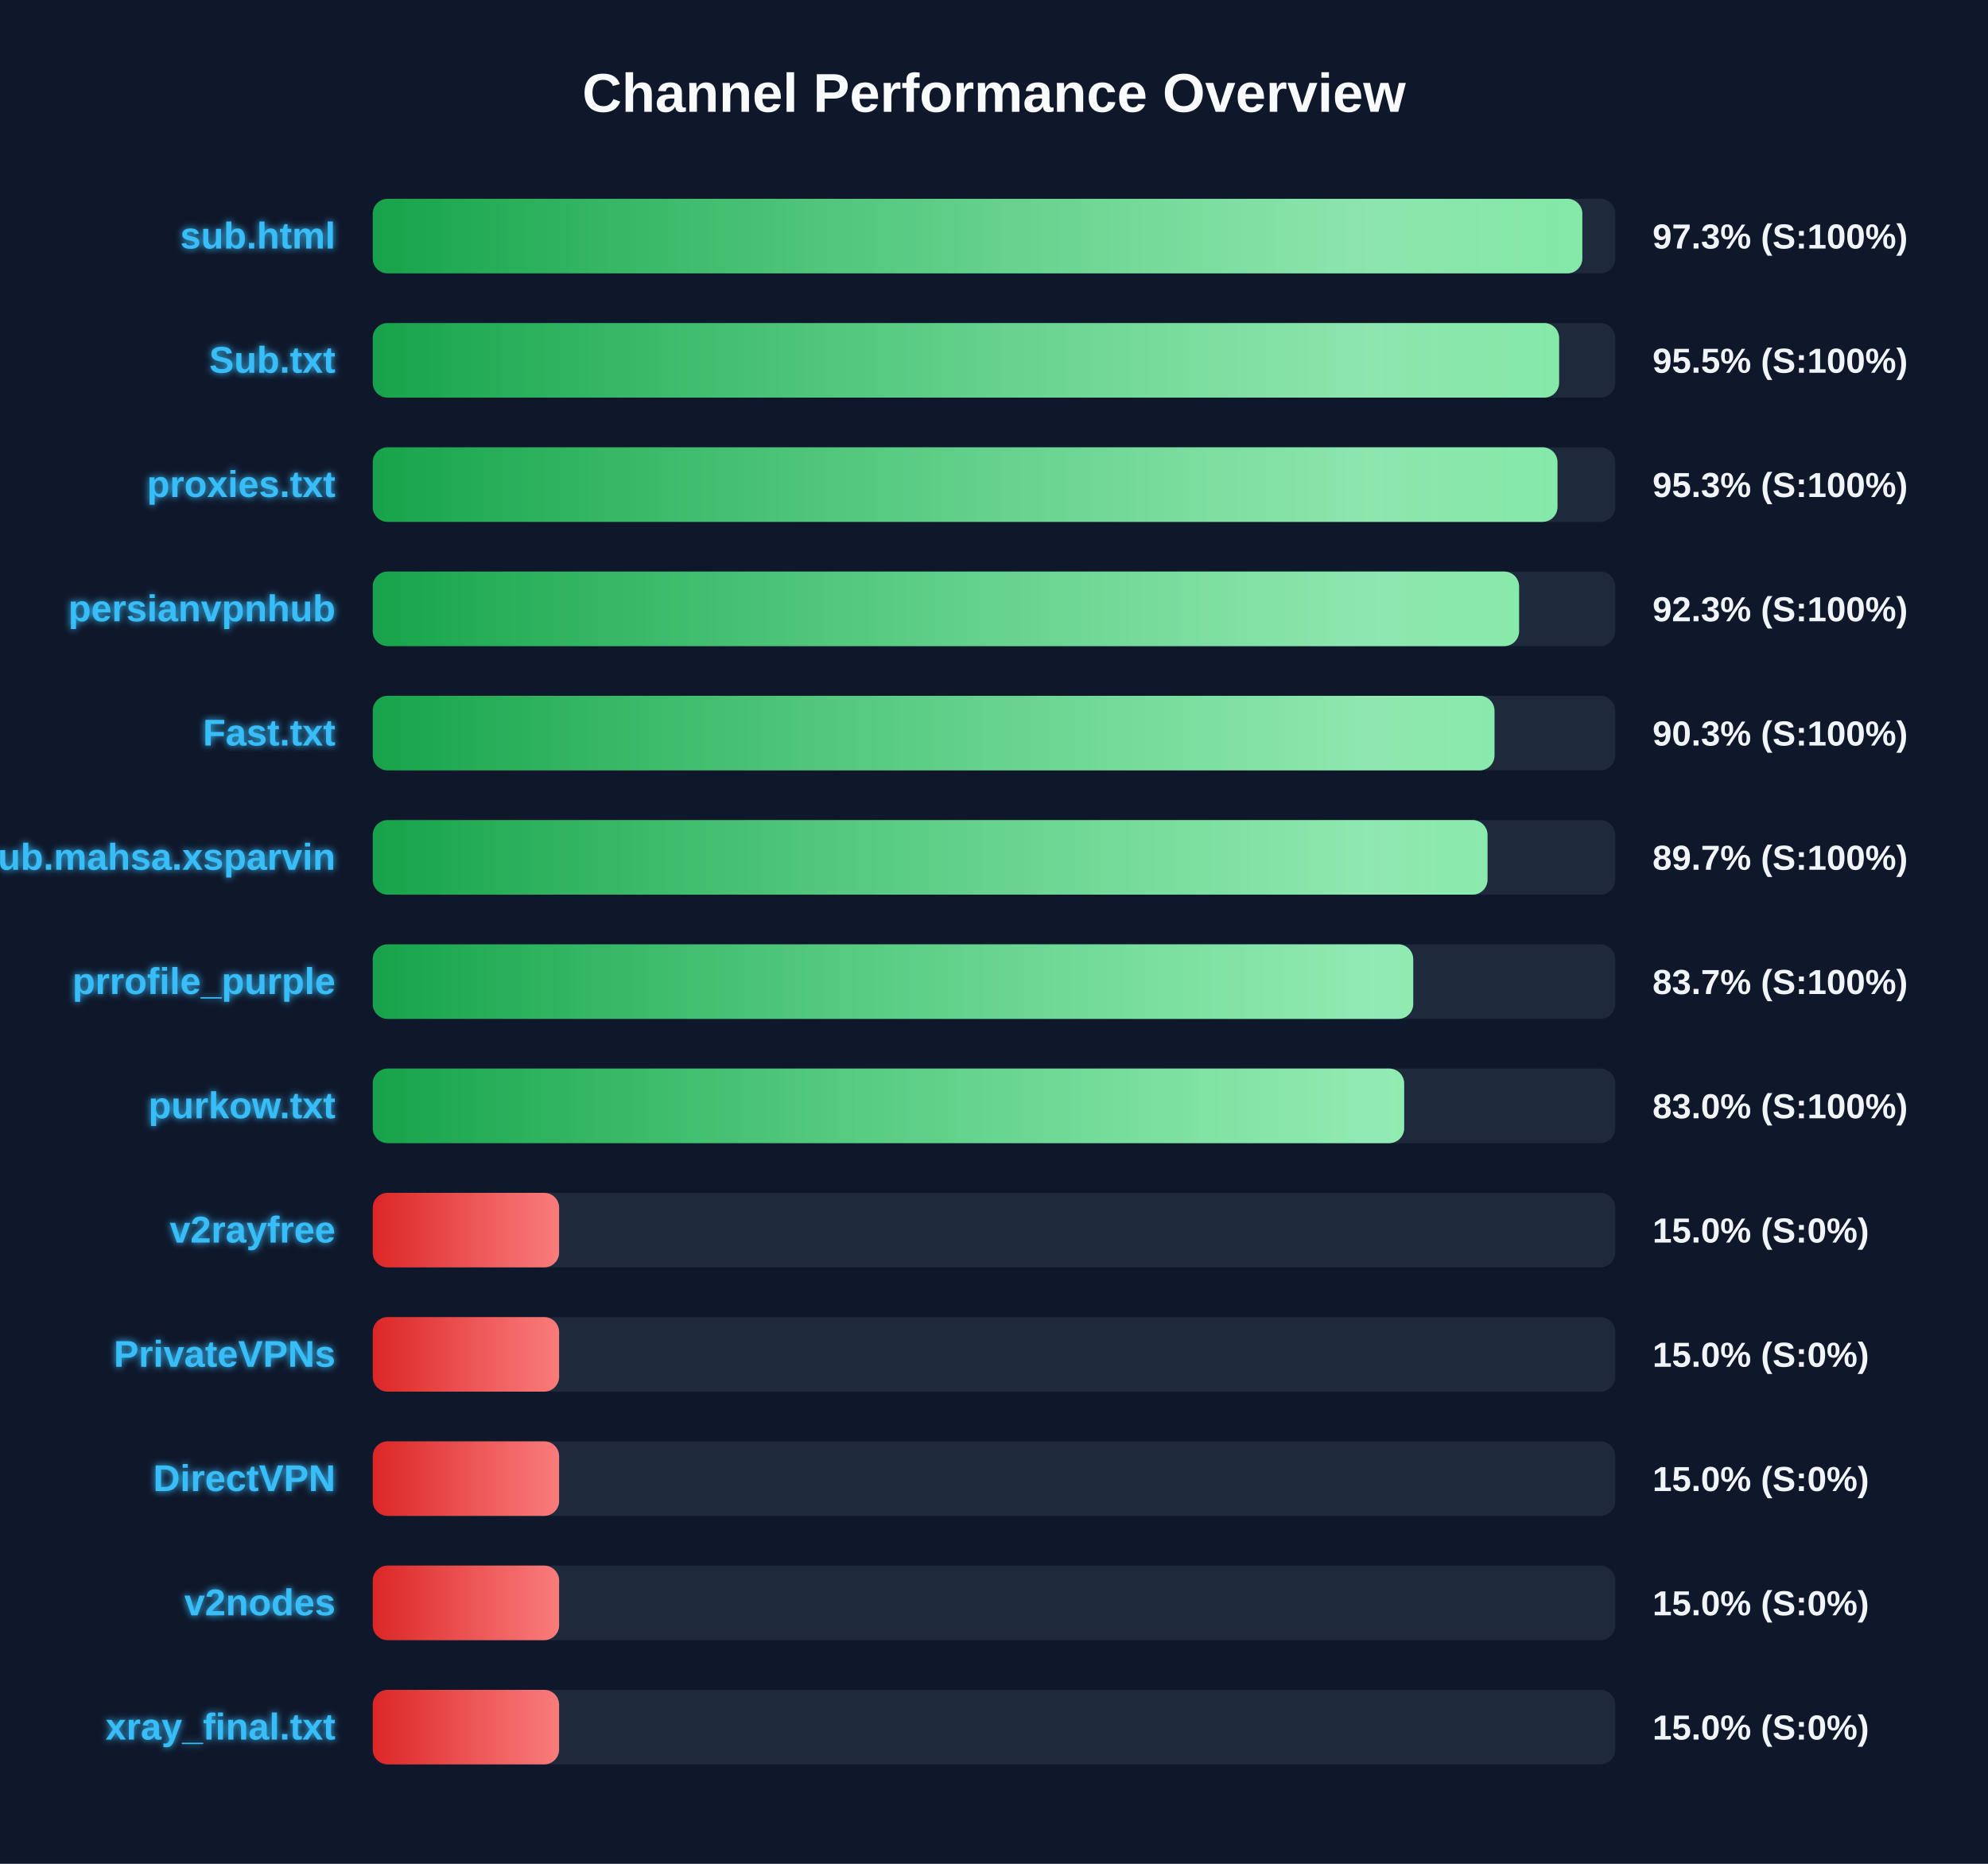
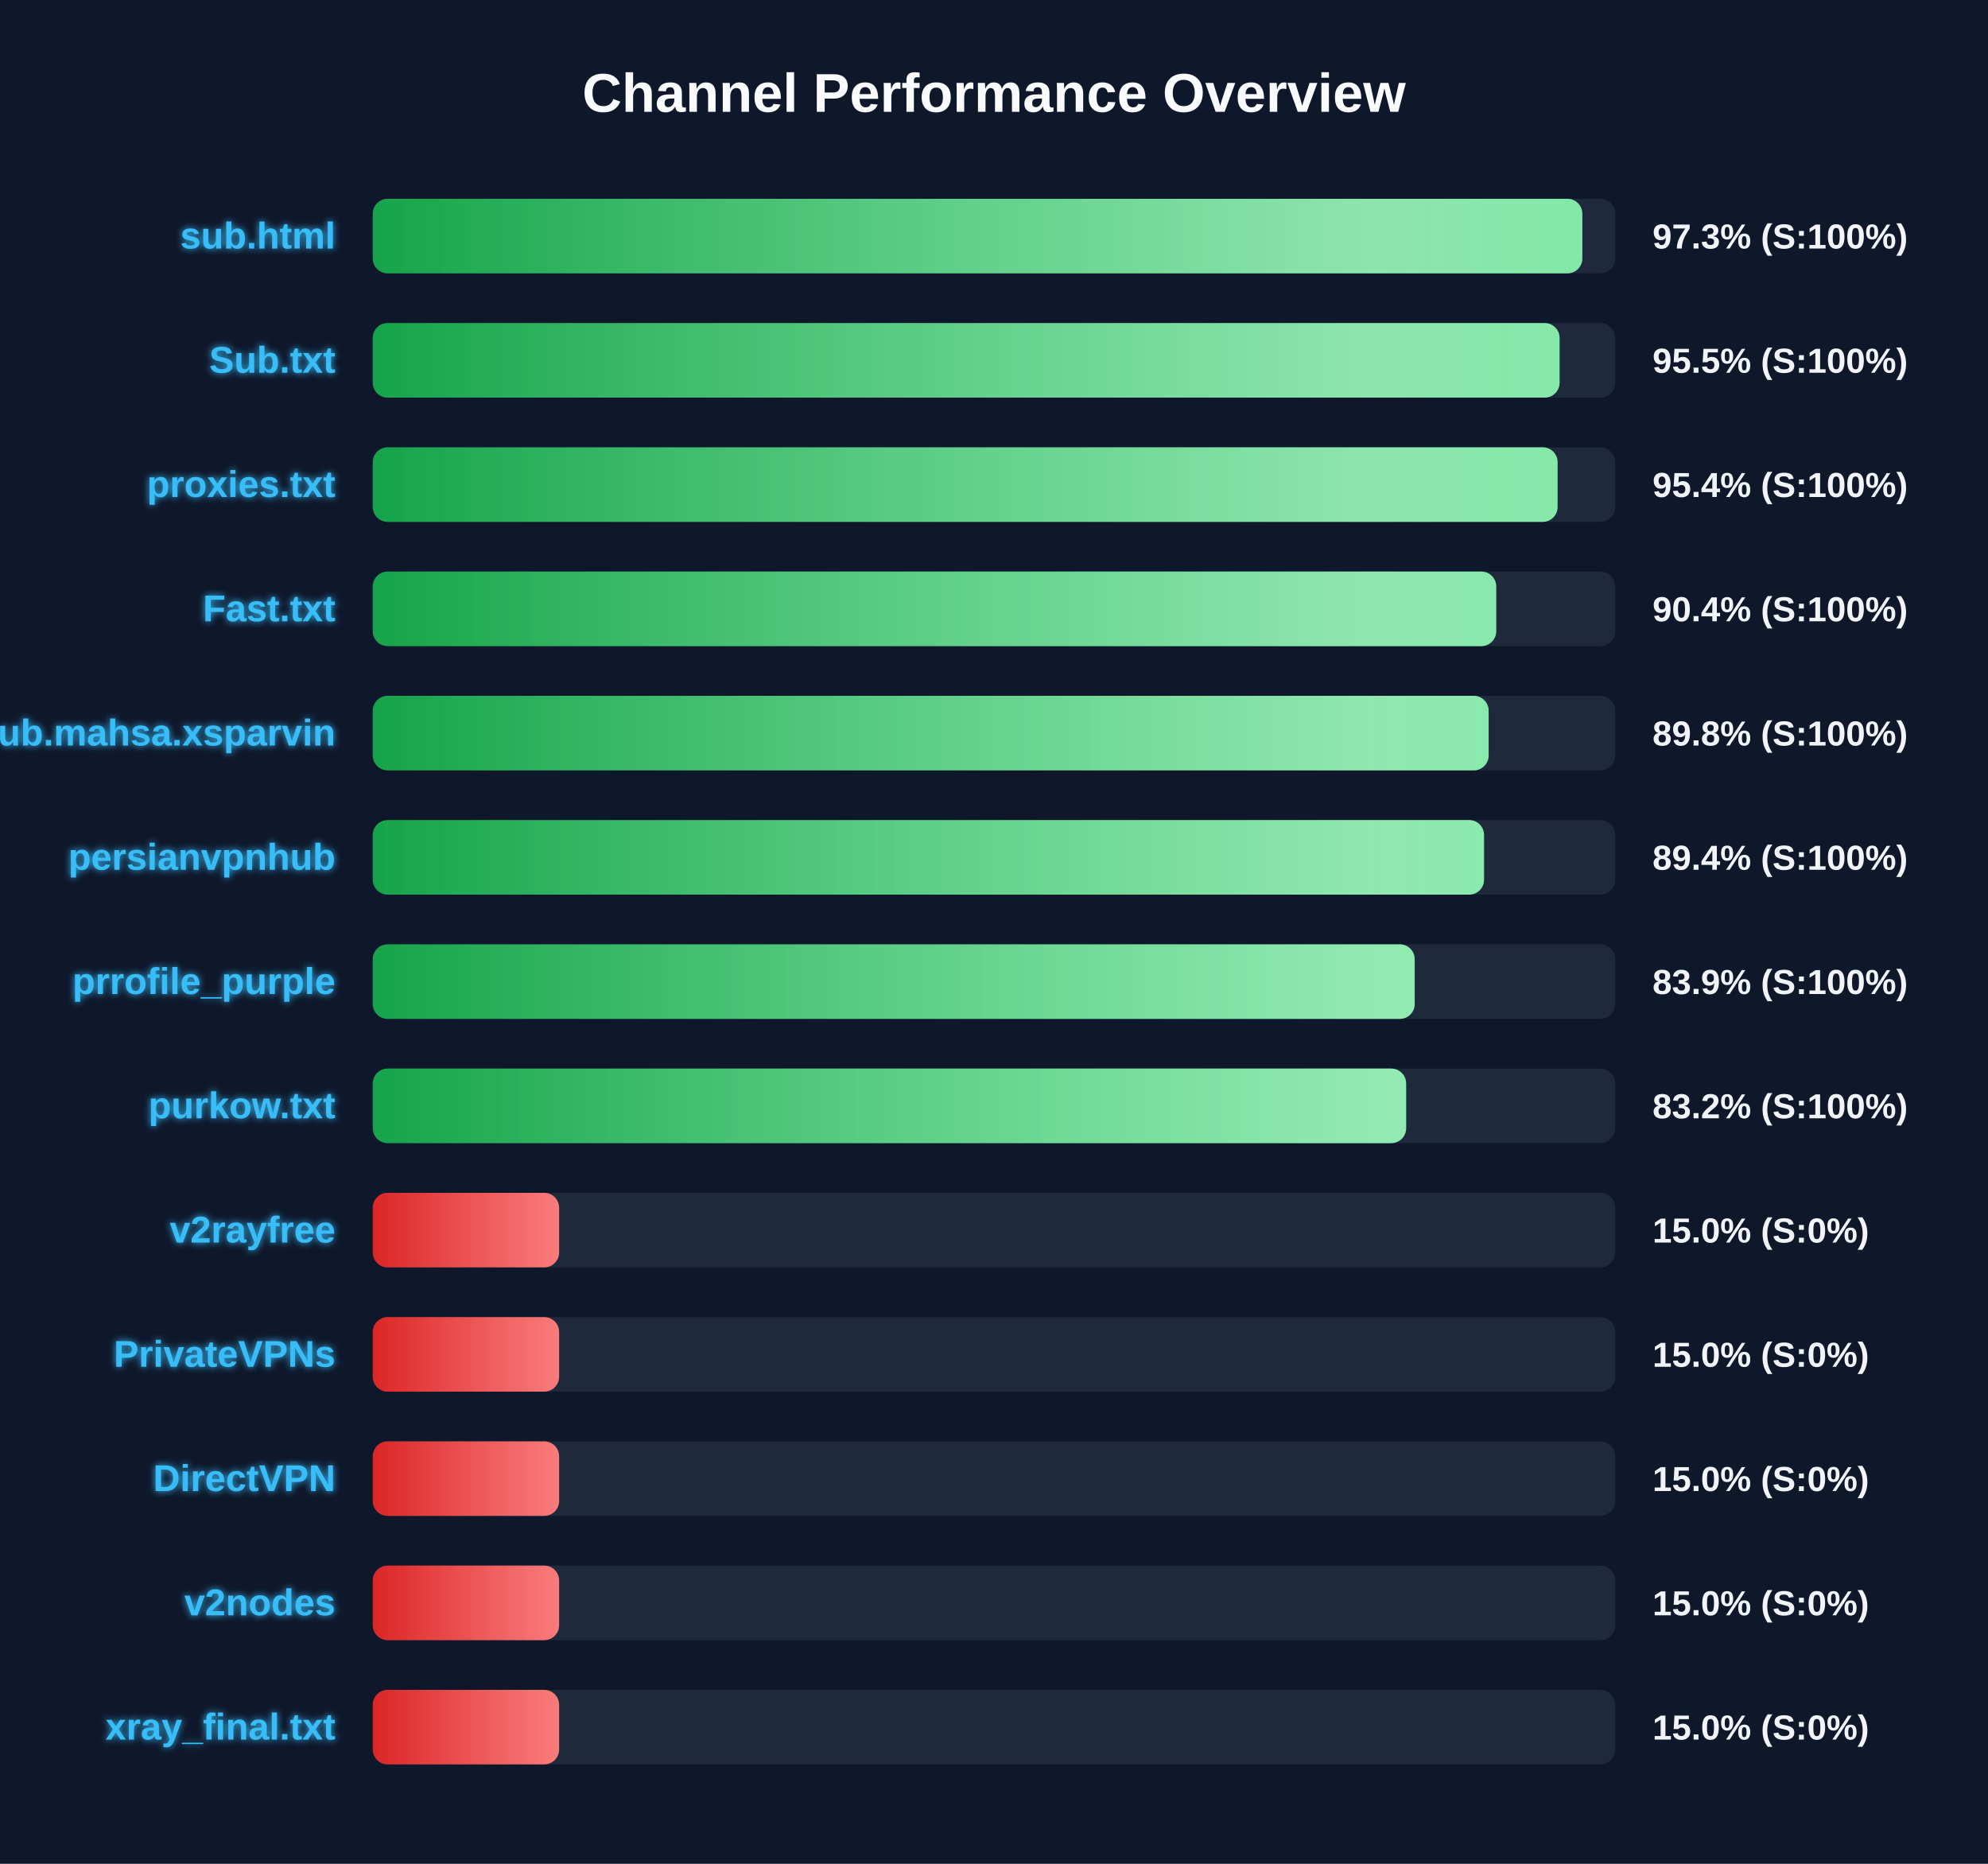
<svg xmlns="http://www.w3.org/2000/svg" width="800" height="750" version="1.1">
  <defs>
    <linearGradient id="grad-green" x1="0%" y1="0%" x2="100%" y2="0%">
      <stop offset="0%" stop-color="#16a34a" />
      <stop offset="100%" stop-color="#4ade80" />
    </linearGradient>
    <linearGradient id="grad-yellow" x1="0%" y1="0%" x2="100%" y2="0%">
      <stop offset="0%" stop-color="#ca8a04" />
      <stop offset="100%" stop-color="#fde047" />
    </linearGradient>
    <linearGradient id="grad-red" x1="0%" y1="0%" x2="100%" y2="0%">
      <stop offset="0%" stop-color="#dc2626" />
      <stop offset="100%" stop-color="#f87171" />
    </linearGradient>
    <linearGradient id="shimmer" x1="0%" y1="0%" x2="100%" y2="0%">
      <stop offset="0%" stop-color="rgba(255,255,255,0)" />
      <stop offset="50%" stop-color="rgba(255,255,255,0.4)" />
      <stop offset="100%" stop-color="rgba(255,255,255,0)" />
    </linearGradient>
    <filter id="glow" x="-20%" y="-20%" width="140%" height="140%">
      <feGaussianBlur stdDeviation="1.5" result="blur" />
      <feComposite in="SourceGraphic" in2="blur" operator="over" />
    </filter>
  </defs>
  <style>
        .bg-rect { fill: #0f172a; }
        .title { font: bold 22px 'Segoe UI', Arial, sans-serif; fill: #f8fafc; }
        .row { font: bold 15px 'Segoe UI', Arial, sans-serif; fill: #38bdf8; filter: url(#glow); }
        .score { font: bold 14px 'Segoe UI', Arial, sans-serif; fill: #f1f5f9; }
        @keyframes shimmer-anim {
            0% { transform: translateX(-100%); }
            100% { transform: translateX(200%); }
        }
        .shimmer-rect {
            animation: shimmer-anim 2.5s infinite linear;
        }
    </style>
  <rect width="100%" height="100%" class="bg-rect" />
  <text x="400" y="45" text-anchor="middle" class="title">Channel Performance Overview</text>
  <rect x="150" y="80" width="500" height="30" fill="#1e293b" rx="6" />
  <clipPath id="clip-0">
    <rect x="150" y="80" width="486.75" height="30" rx="6" />
  </clipPath>
  <rect x="150" y="80" width="486.75" height="30" fill="url(#grad-green)" rx="6" />
  <g clip-path="url(#clip-0)">
    <rect x="150" y="80" width="100%" height="30" fill="url(#shimmer)" class="shimmer-rect" />
  </g>
  <text x="135" y="100" text-anchor="end" class="row">sub.html</text>
  <text x="665" y="100" text-anchor="start" class="score">97.3% (S:100%)</text>
  <rect x="150" y="130" width="500" height="30" fill="#1e293b" rx="6" />
  <clipPath id="clip-1">
-     <rect x="150" y="130" width="477.4" height="30" rx="6" />
+     <rect x="150" y="130" width="477.6" height="30" rx="6" />
  </clipPath>
-   <rect x="150" y="130" width="477.4" height="30" fill="url(#grad-green)" rx="6" />
+   <rect x="150" y="130" width="477.6" height="30" fill="url(#grad-green)" rx="6" />
  <g clip-path="url(#clip-1)">
    <rect x="150" y="130" width="100%" height="30" fill="url(#shimmer)" class="shimmer-rect" />
  </g>
  <text x="135" y="150" text-anchor="end" class="row">Sub.txt</text>
  <text x="665" y="150" text-anchor="start" class="score">95.5% (S:100%)</text>
  <rect x="150" y="180" width="500" height="30" fill="#1e293b" rx="6" />
  <clipPath id="clip-2">
-     <rect x="150" y="180" width="476.75" height="30" rx="6" />
+     <rect x="150" y="180" width="476.8" height="30" rx="6" />
  </clipPath>
-   <rect x="150" y="180" width="476.75" height="30" fill="url(#grad-green)" rx="6" />
+   <rect x="150" y="180" width="476.8" height="30" fill="url(#grad-green)" rx="6" />
  <g clip-path="url(#clip-2)">
    <rect x="150" y="180" width="100%" height="30" fill="url(#shimmer)" class="shimmer-rect" />
  </g>
  <text x="135" y="200" text-anchor="end" class="row">proxies.txt</text>
-   <text x="665" y="200" text-anchor="start" class="score">95.3% (S:100%)</text>
+   <text x="665" y="200" text-anchor="start" class="score">95.4% (S:100%)</text>
  <rect x="150" y="230" width="500" height="30" fill="#1e293b" rx="6" />
  <clipPath id="clip-3">
-     <rect x="150" y="230" width="461.3" height="30" rx="6" />
+     <rect x="150" y="230" width="452.1" height="30" rx="6" />
  </clipPath>
-   <rect x="150" y="230" width="461.3" height="30" fill="url(#grad-green)" rx="6" />
+   <rect x="150" y="230" width="452.1" height="30" fill="url(#grad-green)" rx="6" />
  <g clip-path="url(#clip-3)">
    <rect x="150" y="230" width="100%" height="30" fill="url(#shimmer)" class="shimmer-rect" />
  </g>
-   <text x="135" y="250" text-anchor="end" class="row">persianvpnhub</text>
-   <text x="665" y="250" text-anchor="start" class="score">92.3% (S:100%)</text>
+   <text x="135" y="250" text-anchor="end" class="row">Fast.txt</text>
+   <text x="665" y="250" text-anchor="start" class="score">90.4% (S:100%)</text>
  <rect x="150" y="280" width="500" height="30" fill="#1e293b" rx="6" />
  <clipPath id="clip-4">
-     <rect x="150" y="280" width="451.4" height="30" rx="6" />
+     <rect x="150" y="280" width="449.05" height="30" rx="6" />
  </clipPath>
-   <rect x="150" y="280" width="451.4" height="30" fill="url(#grad-green)" rx="6" />
+   <rect x="150" y="280" width="449.05" height="30" fill="url(#grad-green)" rx="6" />
  <g clip-path="url(#clip-4)">
    <rect x="150" y="280" width="100%" height="30" fill="url(#shimmer)" class="shimmer-rect" />
  </g>
-   <text x="135" y="300" text-anchor="end" class="row">Fast.txt</text>
-   <text x="665" y="300" text-anchor="start" class="score">90.3% (S:100%)</text>
+   <text x="135" y="300" text-anchor="end" class="row">Sub.mahsa.xsparvin</text>
+   <text x="665" y="300" text-anchor="start" class="score">89.8% (S:100%)</text>
  <rect x="150" y="330" width="500" height="30" fill="#1e293b" rx="6" />
  <clipPath id="clip-5">
-     <rect x="150" y="330" width="448.6" height="30" rx="6" />
+     <rect x="150" y="330" width="447.2" height="30" rx="6" />
  </clipPath>
-   <rect x="150" y="330" width="448.6" height="30" fill="url(#grad-green)" rx="6" />
+   <rect x="150" y="330" width="447.2" height="30" fill="url(#grad-green)" rx="6" />
  <g clip-path="url(#clip-5)">
    <rect x="150" y="330" width="100%" height="30" fill="url(#shimmer)" class="shimmer-rect" />
  </g>
-   <text x="135" y="350" text-anchor="end" class="row">Sub.mahsa.xsparvin</text>
-   <text x="665" y="350" text-anchor="start" class="score">89.7% (S:100%)</text>
+   <text x="135" y="350" text-anchor="end" class="row">persianvpnhub</text>
+   <text x="665" y="350" text-anchor="start" class="score">89.4% (S:100%)</text>
  <rect x="150" y="380" width="500" height="30" fill="#1e293b" rx="6" />
  <clipPath id="clip-6">
-     <rect x="150" y="380" width="418.7" height="30" rx="6" />
+     <rect x="150" y="380" width="419.3" height="30" rx="6" />
  </clipPath>
-   <rect x="150" y="380" width="418.7" height="30" fill="url(#grad-green)" rx="6" />
+   <rect x="150" y="380" width="419.3" height="30" fill="url(#grad-green)" rx="6" />
  <g clip-path="url(#clip-6)">
    <rect x="150" y="380" width="100%" height="30" fill="url(#shimmer)" class="shimmer-rect" />
  </g>
  <text x="135" y="400" text-anchor="end" class="row">prrofile_purple</text>
-   <text x="665" y="400" text-anchor="start" class="score">83.7% (S:100%)</text>
+   <text x="665" y="400" text-anchor="start" class="score">83.9% (S:100%)</text>
  <rect x="150" y="430" width="500" height="30" fill="#1e293b" rx="6" />
  <clipPath id="clip-7">
-     <rect x="150" y="430" width="415.05" height="30" rx="6" />
+     <rect x="150" y="430" width="415.85" height="30" rx="6" />
  </clipPath>
-   <rect x="150" y="430" width="415.05" height="30" fill="url(#grad-green)" rx="6" />
+   <rect x="150" y="430" width="415.85" height="30" fill="url(#grad-green)" rx="6" />
  <g clip-path="url(#clip-7)">
    <rect x="150" y="430" width="100%" height="30" fill="url(#shimmer)" class="shimmer-rect" />
  </g>
  <text x="135" y="450" text-anchor="end" class="row">purkow.txt</text>
-   <text x="665" y="450" text-anchor="start" class="score">83.0% (S:100%)</text>
+   <text x="665" y="450" text-anchor="start" class="score">83.2% (S:100%)</text>
  <rect x="150" y="480" width="500" height="30" fill="#1e293b" rx="6" />
  <clipPath id="clip-8">
    <rect x="150" y="480" width="75.0" height="30" rx="6" />
  </clipPath>
  <rect x="150" y="480" width="75.0" height="30" fill="url(#grad-red)" rx="6" />
  <g clip-path="url(#clip-8)">
    <rect x="150" y="480" width="100%" height="30" fill="url(#shimmer)" class="shimmer-rect" />
  </g>
  <text x="135" y="500" text-anchor="end" class="row">v2rayfree</text>
  <text x="665" y="500" text-anchor="start" class="score">15.0% (S:0%)</text>
  <rect x="150" y="530" width="500" height="30" fill="#1e293b" rx="6" />
  <clipPath id="clip-9">
    <rect x="150" y="530" width="75.0" height="30" rx="6" />
  </clipPath>
  <rect x="150" y="530" width="75.0" height="30" fill="url(#grad-red)" rx="6" />
  <g clip-path="url(#clip-9)">
    <rect x="150" y="530" width="100%" height="30" fill="url(#shimmer)" class="shimmer-rect" />
  </g>
  <text x="135" y="550" text-anchor="end" class="row">PrivateVPNs</text>
  <text x="665" y="550" text-anchor="start" class="score">15.0% (S:0%)</text>
  <rect x="150" y="580" width="500" height="30" fill="#1e293b" rx="6" />
  <clipPath id="clip-10">
    <rect x="150" y="580" width="75.0" height="30" rx="6" />
  </clipPath>
  <rect x="150" y="580" width="75.0" height="30" fill="url(#grad-red)" rx="6" />
  <g clip-path="url(#clip-10)">
    <rect x="150" y="580" width="100%" height="30" fill="url(#shimmer)" class="shimmer-rect" />
  </g>
  <text x="135" y="600" text-anchor="end" class="row">DirectVPN</text>
  <text x="665" y="600" text-anchor="start" class="score">15.0% (S:0%)</text>
  <rect x="150" y="630" width="500" height="30" fill="#1e293b" rx="6" />
  <clipPath id="clip-11">
    <rect x="150" y="630" width="75.0" height="30" rx="6" />
  </clipPath>
  <rect x="150" y="630" width="75.0" height="30" fill="url(#grad-red)" rx="6" />
  <g clip-path="url(#clip-11)">
    <rect x="150" y="630" width="100%" height="30" fill="url(#shimmer)" class="shimmer-rect" />
  </g>
  <text x="135" y="650" text-anchor="end" class="row">v2nodes</text>
  <text x="665" y="650" text-anchor="start" class="score">15.0% (S:0%)</text>
  <rect x="150" y="680" width="500" height="30" fill="#1e293b" rx="6" />
  <clipPath id="clip-12">
    <rect x="150" y="680" width="75.0" height="30" rx="6" />
  </clipPath>
  <rect x="150" y="680" width="75.0" height="30" fill="url(#grad-red)" rx="6" />
  <g clip-path="url(#clip-12)">
    <rect x="150" y="680" width="100%" height="30" fill="url(#shimmer)" class="shimmer-rect" />
  </g>
  <text x="135" y="700" text-anchor="end" class="row">xray_final.txt</text>
  <text x="665" y="700" text-anchor="start" class="score">15.0% (S:0%)</text>
</svg>
